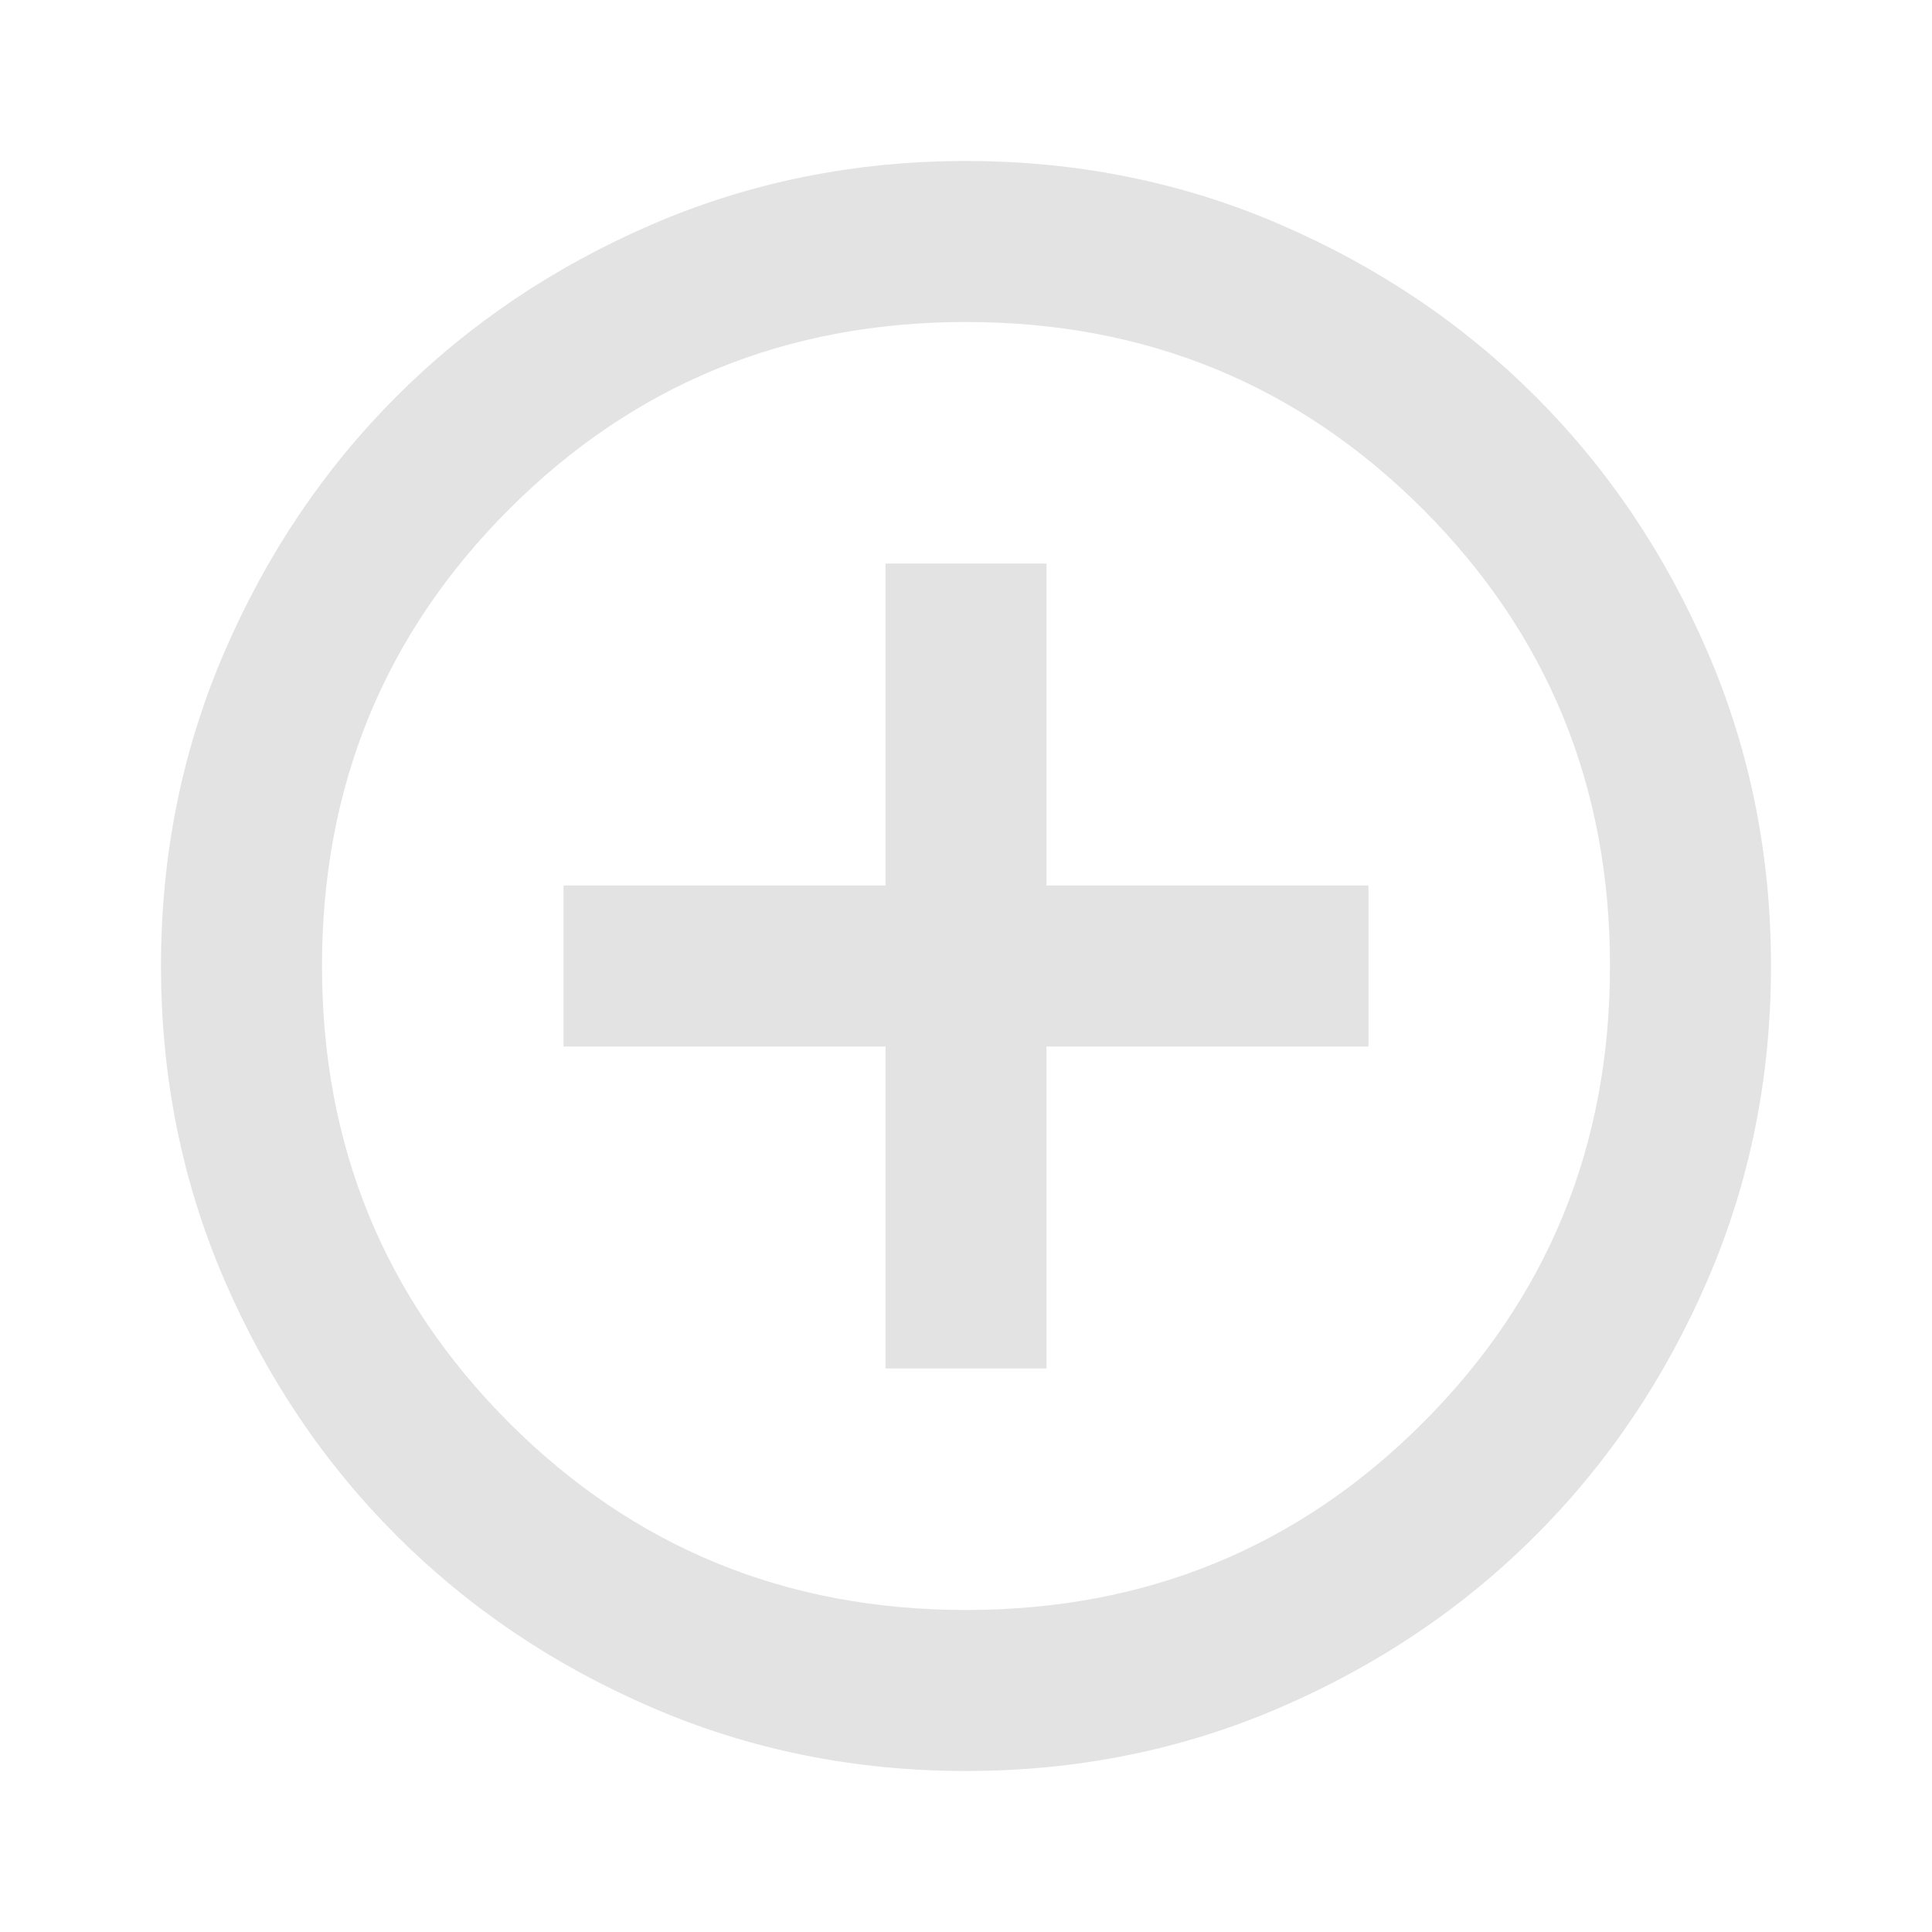
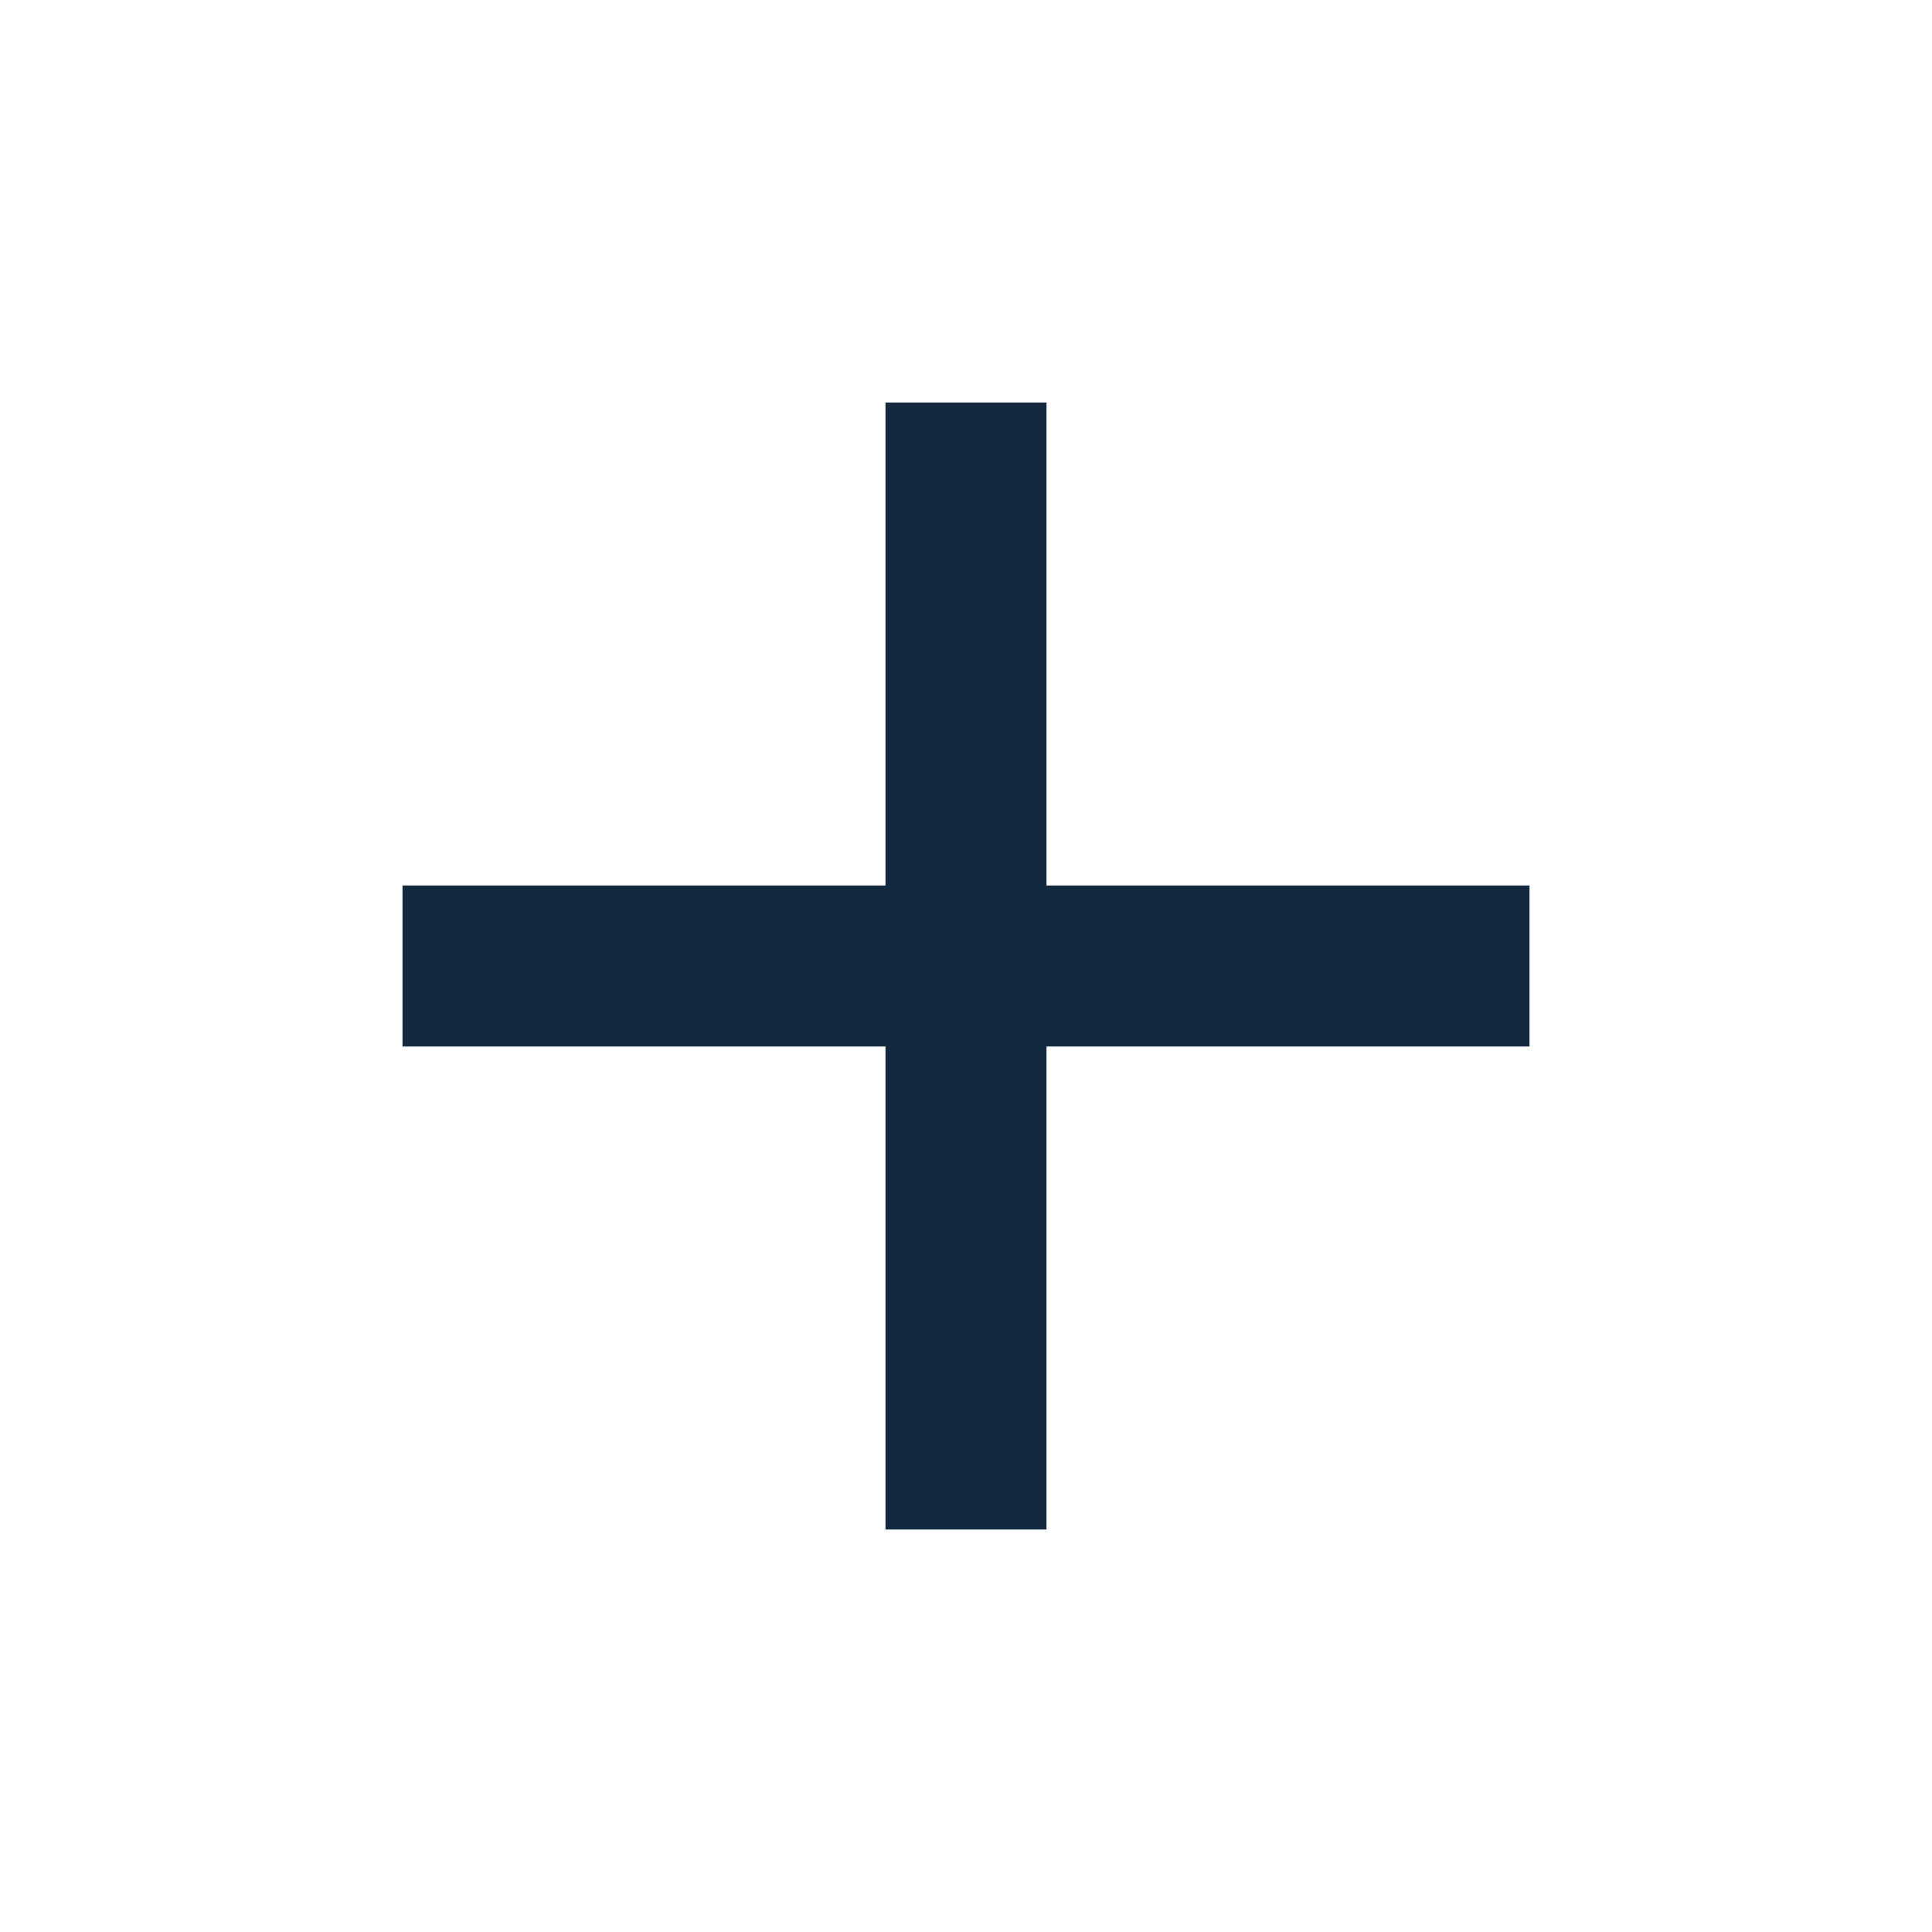
- <svg xmlns="http://www.w3.org/2000/svg" height="24px" viewBox="0 -960 960 960" width="24px" fill="#e3e3e3">
-   <path d="M440-280h80v-160h160v-80H520v-160h-80v160H280v80h160v160Zm40 200q-83 0-156-31.5T197-197q-54-54-85.5-127T80-480q0-83 31.5-156T197-763q54-54 127-85.5T480-880q83 0 156 31.5T763-763q54 54 85.5 127T880-480q0 83-31.5 156T763-197q-54 54-127 85.5T480-80Zm0-80q134 0 227-93t93-227q0-134-93-227t-227-93q-134 0-227 93t-93 227q0 134 93 227t227 93Zm0-320Z" />
+ <svg xmlns="http://www.w3.org/2000/svg" height="24px" viewBox="0 -960 960 960" width="24px" fill="#13293D">
+   <path d="M440-440H200v-80h240v-240h80v240h240v80H520v240h-80v-240Z" />
</svg>
